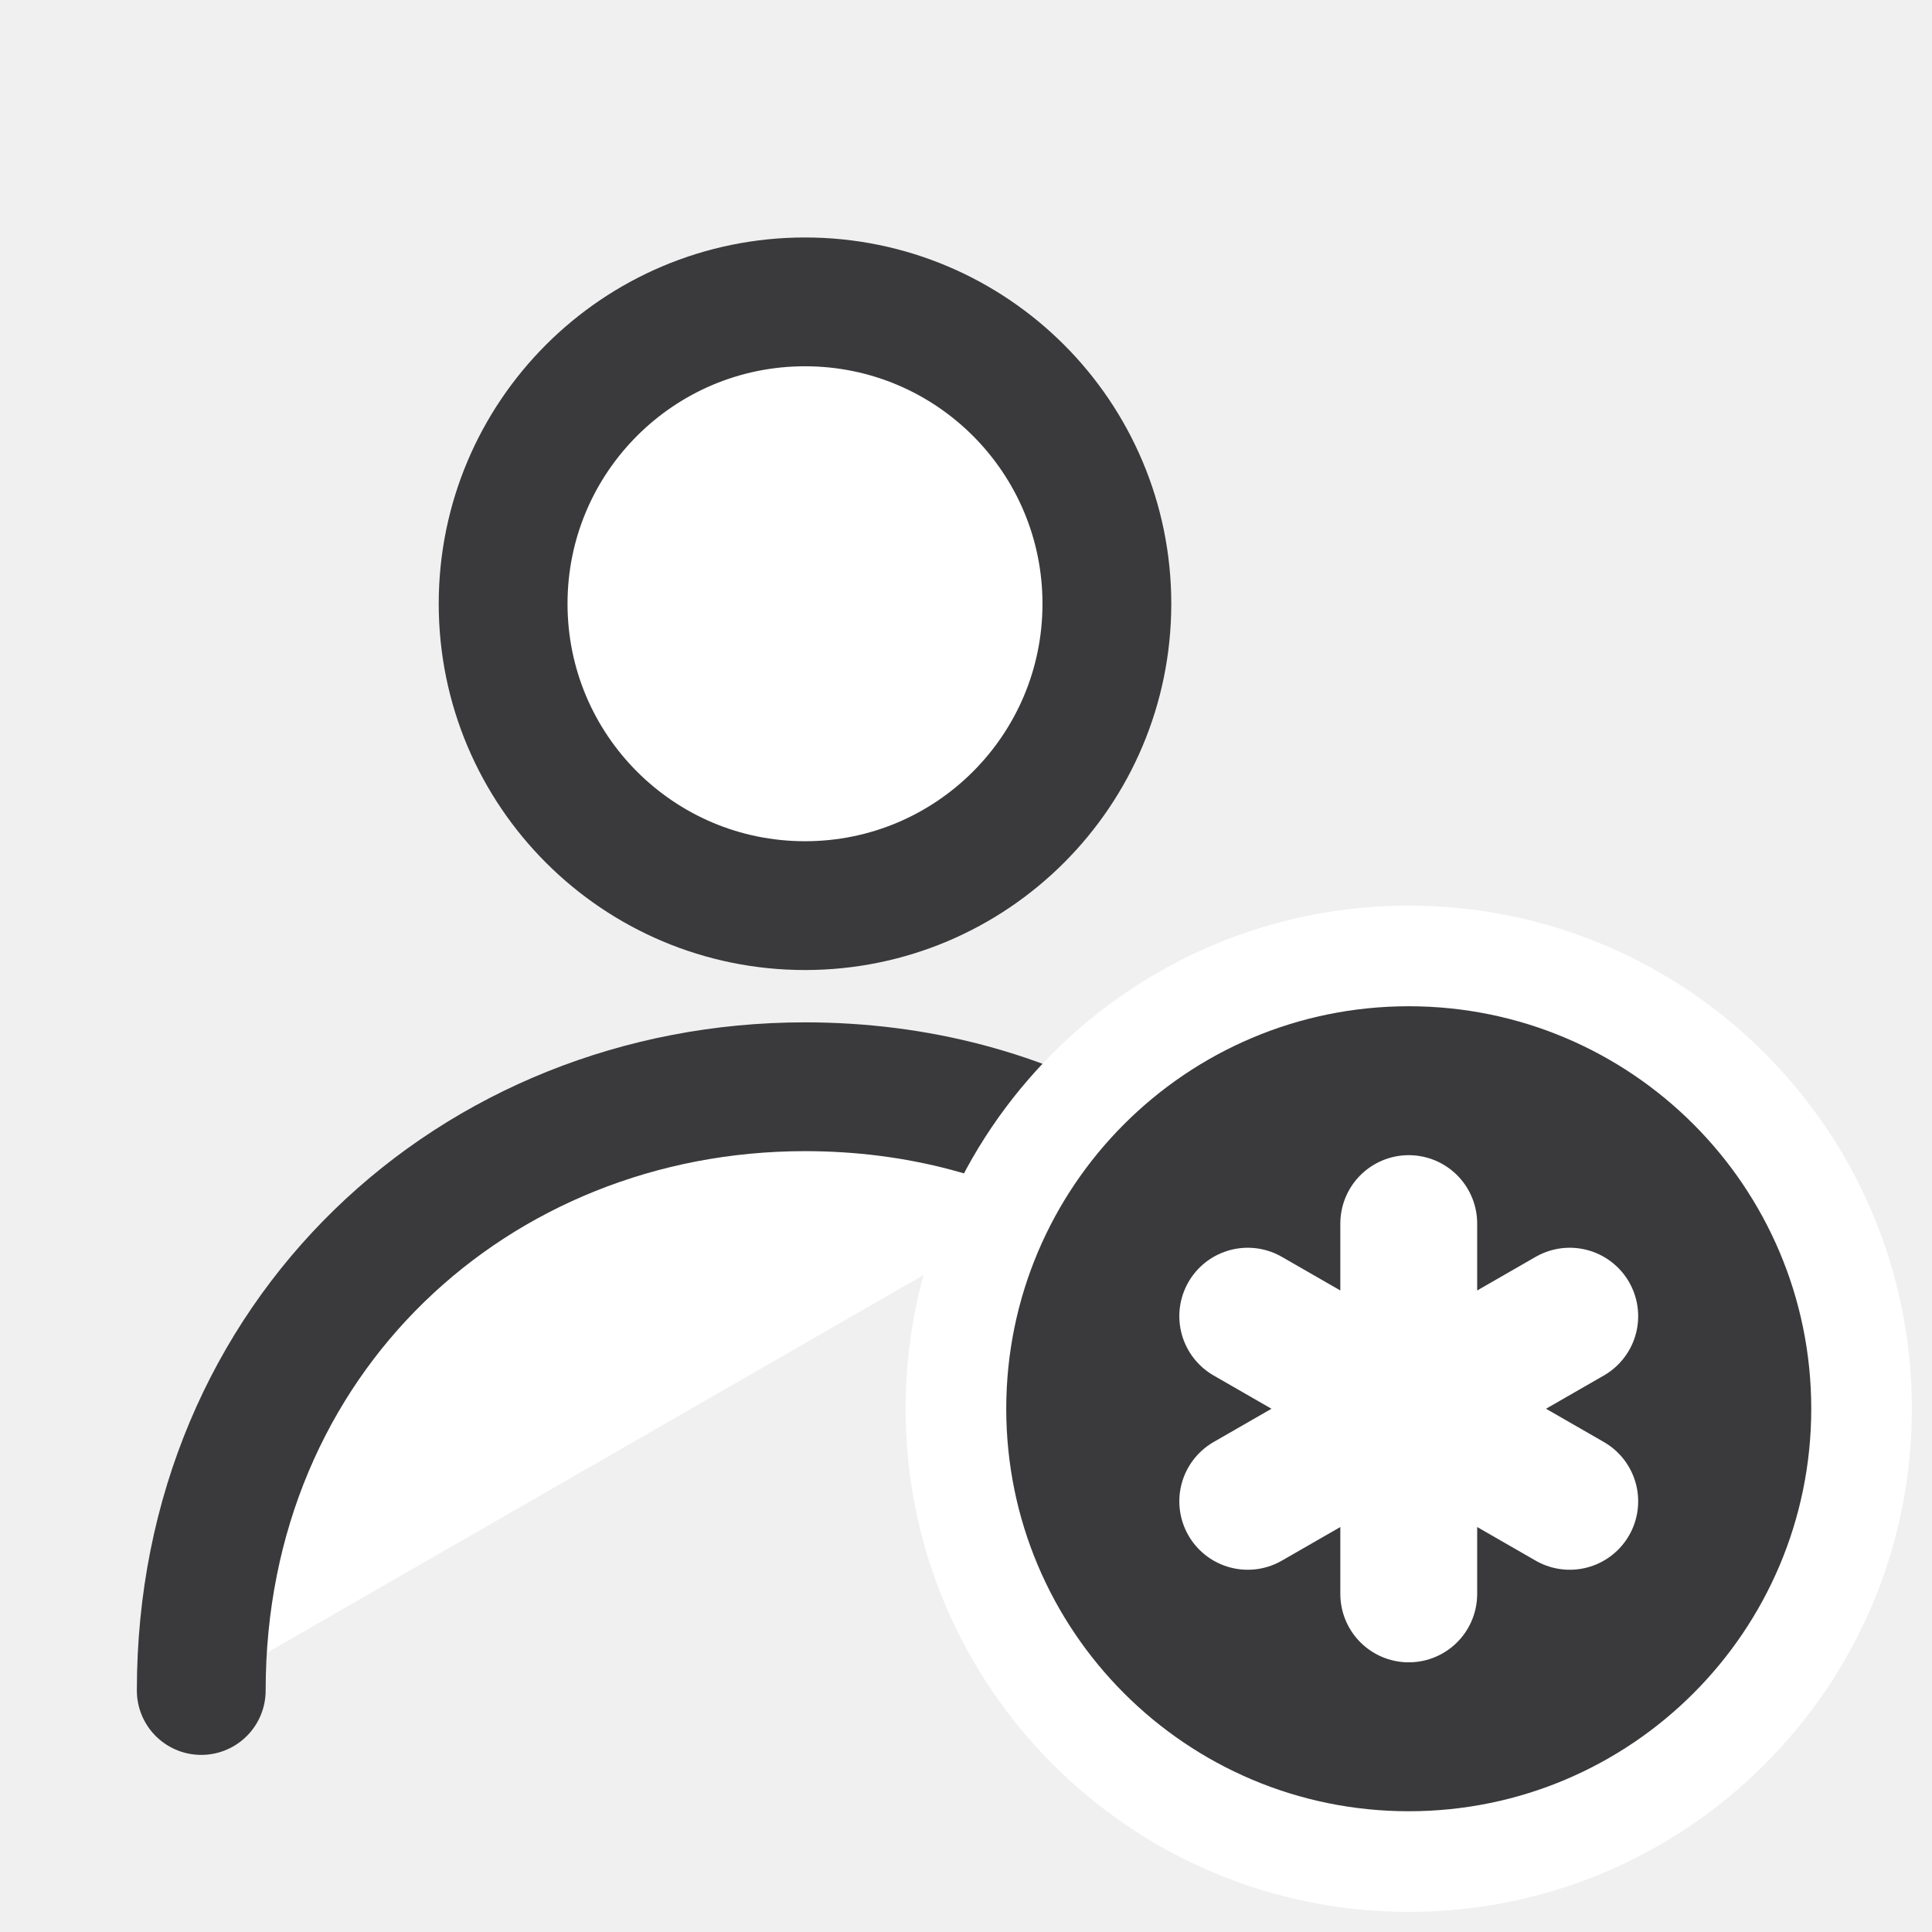
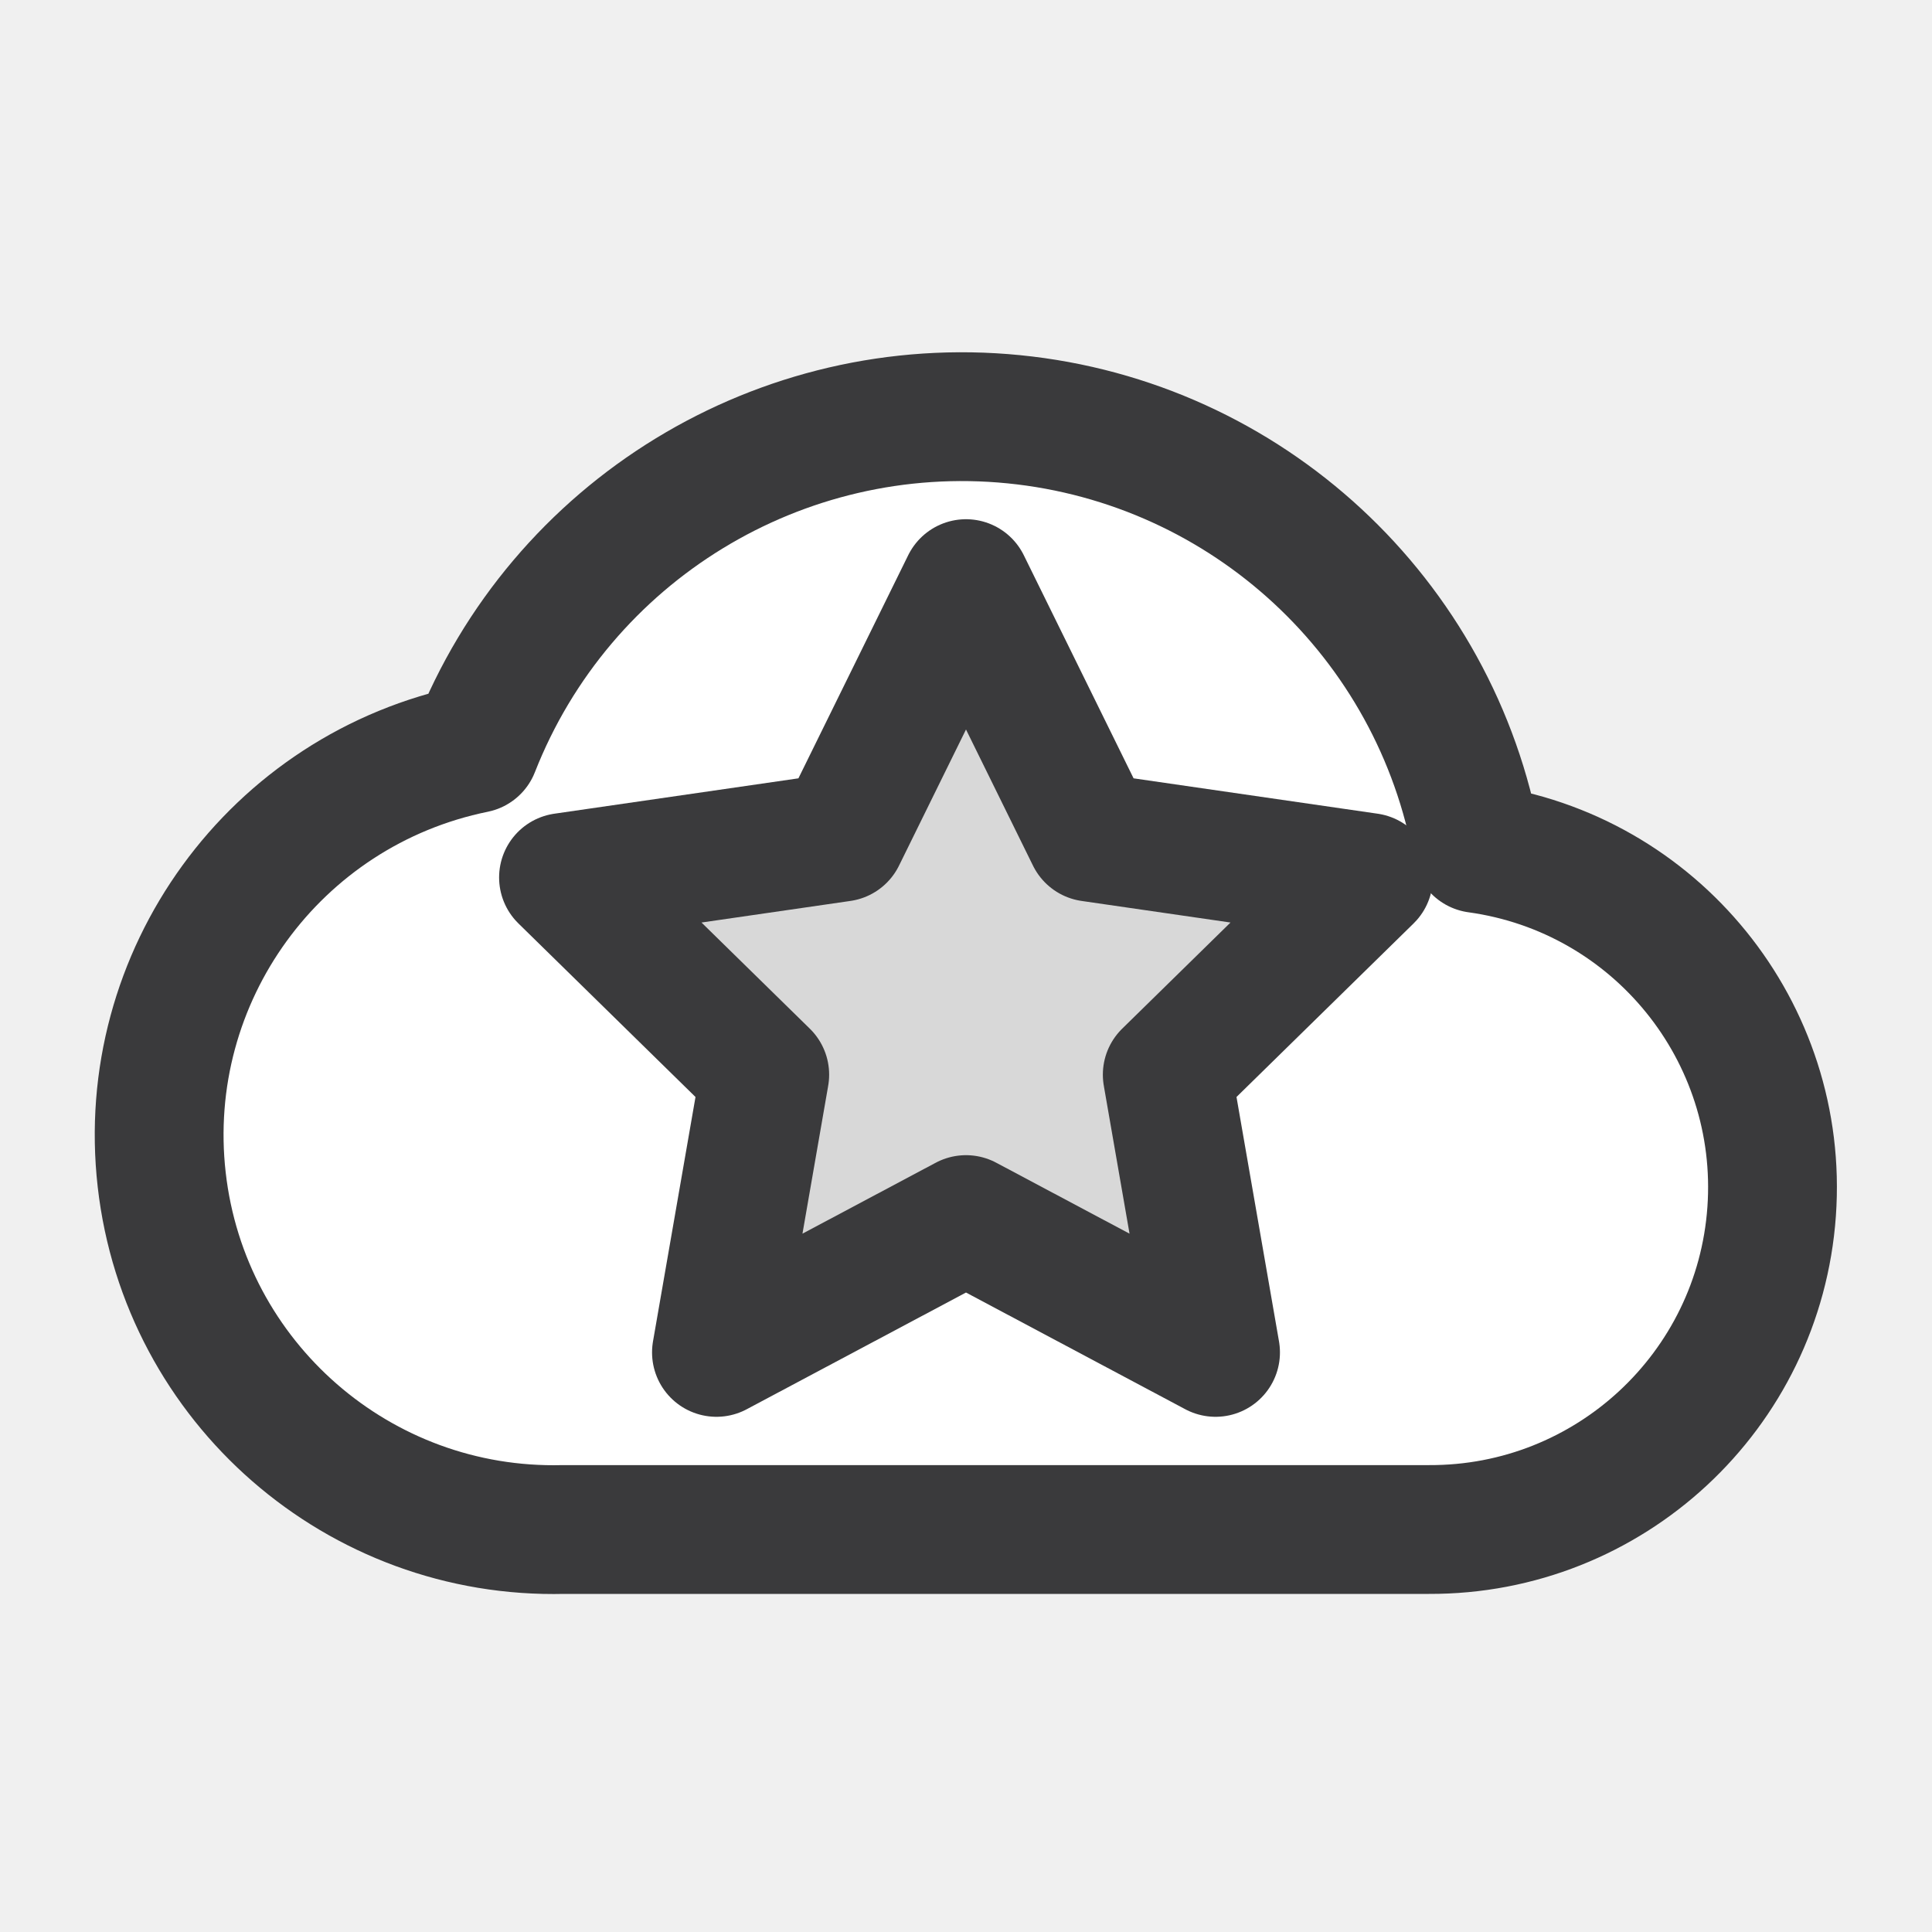
<svg xmlns="http://www.w3.org/2000/svg" width="24" height="24" viewBox="0 0 24 24">
  <g stroke-linecap="round" stroke-linejoin="round">
-     <circle fill="#FFFFFF" stroke="#3A3A3C" stroke-width="1.6" cx="10" cy="7.5" r="3.75" />
-     <path fill="#FFFFFF" stroke="#3A3A3C" stroke-width="1.6" d="M2.5 21c0-4.4 3.4-7.5 7.5-7.5 1.4 0 2.7.35 3.8 1" />
-     <circle fill="#FFFFFF" cx="17.5" cy="17.5" r="6.25" />
-     <circle fill="#3A3A3C" cx="17.5" cy="17.5" r="5" />
-     <path fill="none" stroke="#FFFFFF" stroke-width="1.7" d="M17.5 15.2v4.6M15.5 16.35l4 2.3M19.5 16.35l-4 2.3" />
+     <path fill="#FFFFFF" stroke="#3A3A3C" stroke-width="1.6" d="M7 19h10.75a4.25 4.25 0 0 0 .6-8.46A6.5 6.5 0 0 0 5.9 9.3 4.9 4.9 0 0 0 7 19z" />
+     <path fill="#D8D8D8" stroke="#3A3A3C" stroke-width="1.6" d="M12 7.25l1.55 3.15 3.45.5-2.5 2.45.6 3.45-3.1-1.65-3.1 1.65.6-3.45-2.5-2.45 3.45-.5z" />
  </g>
</svg>
